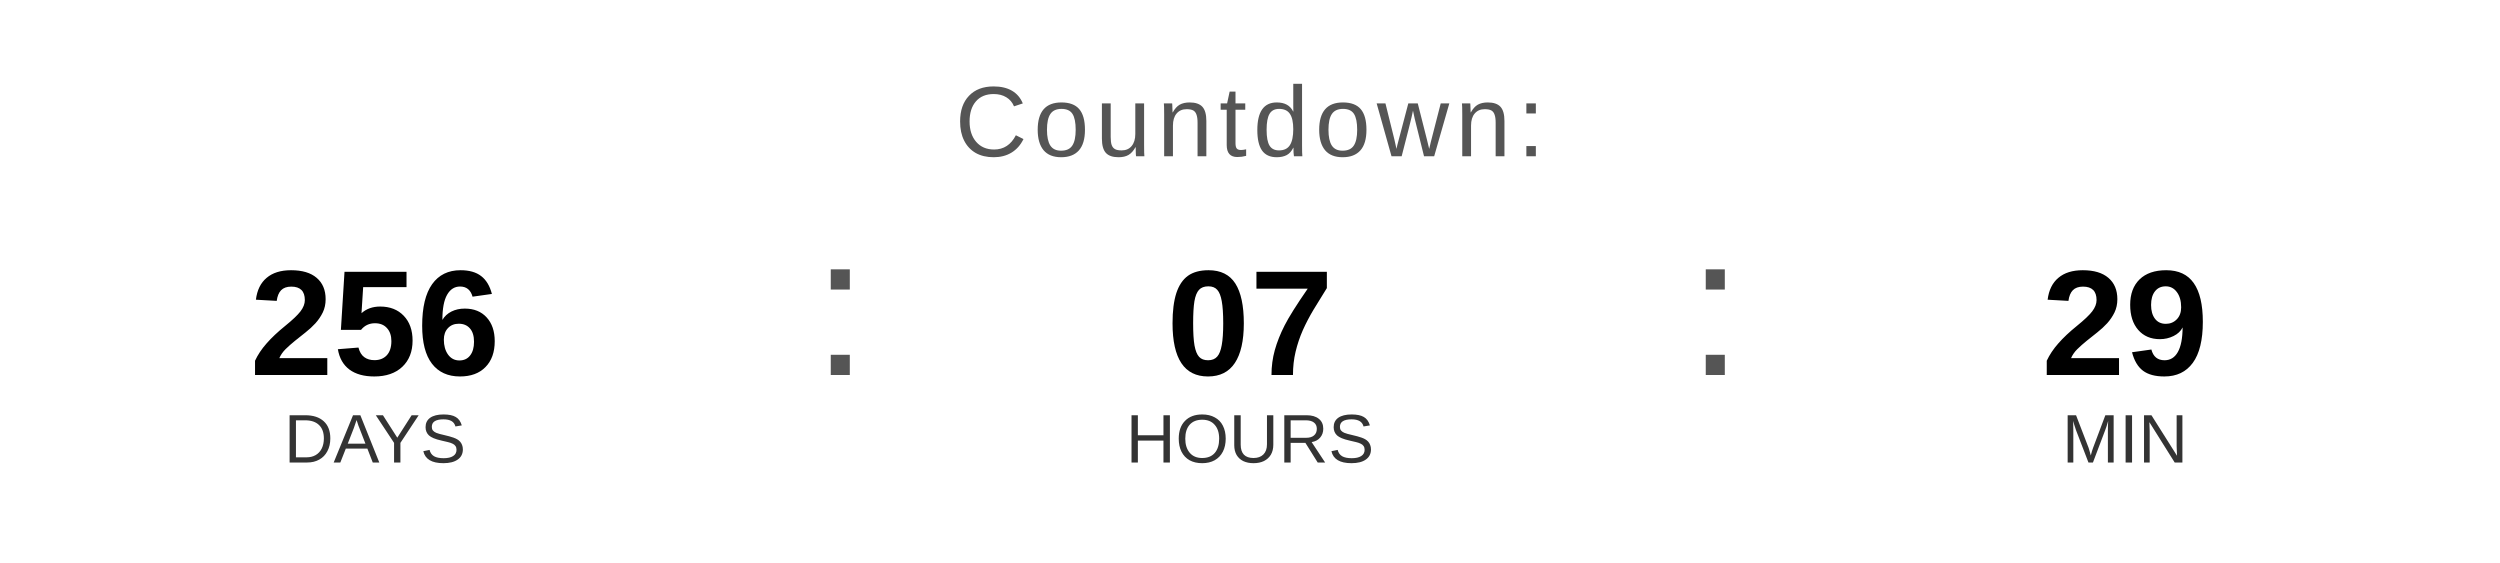
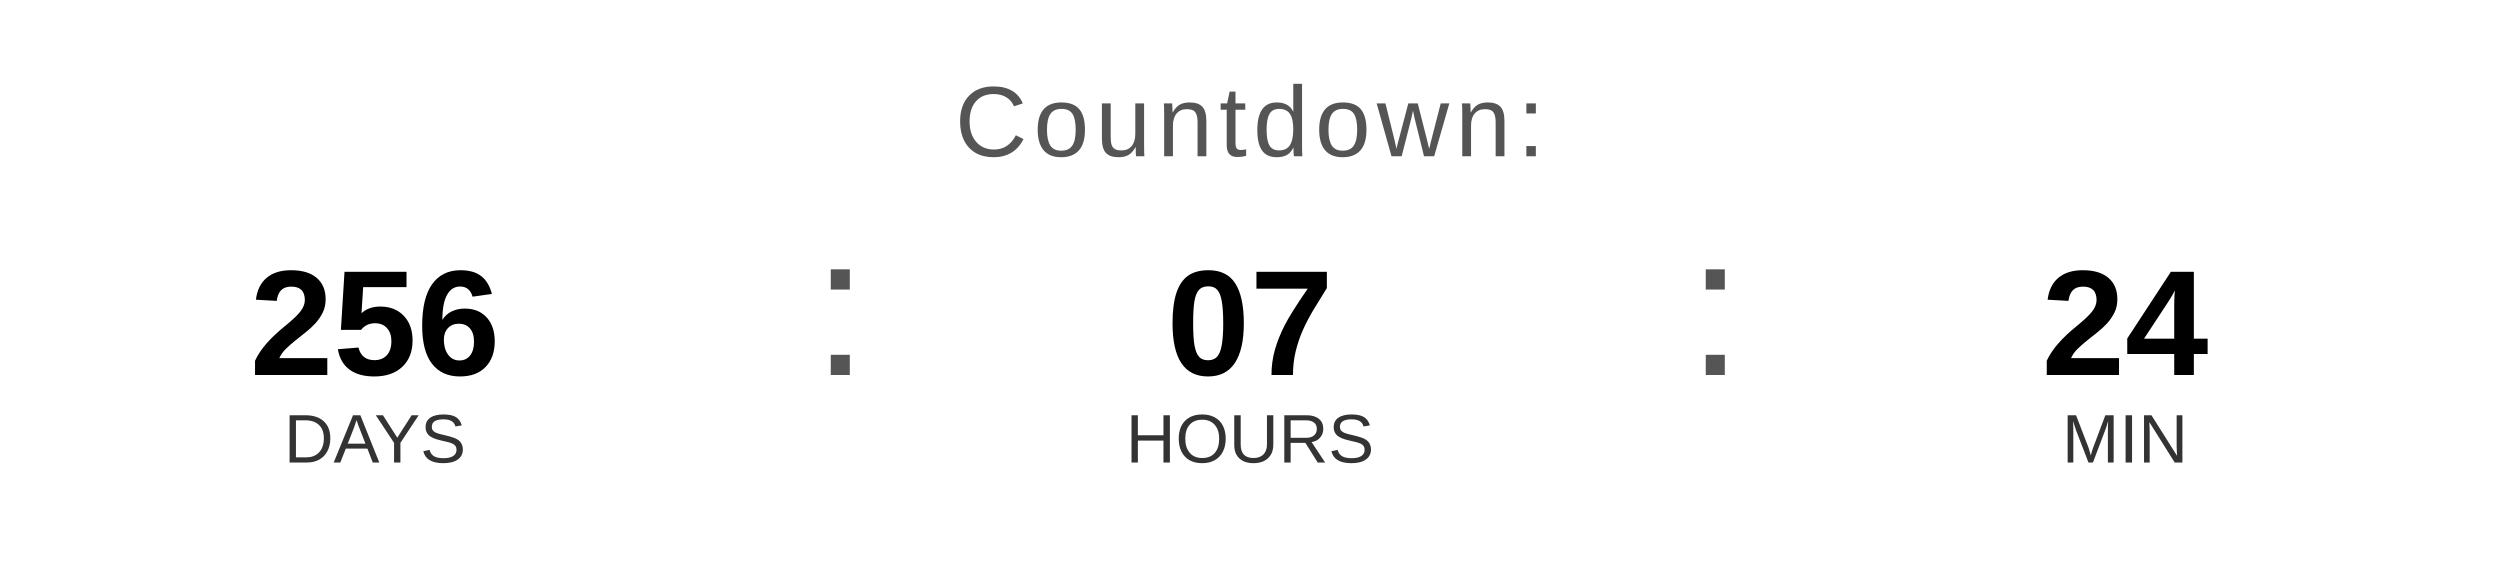
<svg xmlns="http://www.w3.org/2000/svg" width="400" height="90" viewBox="0 0 400 90">
  <text x="200" y="25" font-family="Arial, Helvetica, sans-serif" font-size="16" fill="#555555" text-anchor="middle" letter-spacing="1">
    Countdown:
  </text>
  <text x="60" y="60" font-family="Arial, Helvetica, sans-serif" font-size="24" font-weight="bold" fill="#000000" text-anchor="middle">256</text>
  <text x="60" y="74" font-family="Arial, Helvetica, sans-serif" font-size="11" fill="#333333" text-anchor="middle">DAYS</text>
  <text x="130" y="60" font-family="Arial, sans-serif" font-size="32" fill="#555555">:</text>
  <text x="200" y="60" font-family="Arial, Helvetica, sans-serif" font-size="24" font-weight="bold" fill="#000000" text-anchor="middle">07</text>
  <text x="200" y="74" font-family="Arial, Helvetica, sans-serif" font-size="11" fill="#333333" text-anchor="middle">HOURS</text>
  <text x="270" y="60" font-family="Arial, sans-serif" font-size="32" fill="#555555">:</text>
-   <text x="340" y="60" font-family="Arial, Helvetica, sans-serif" font-size="24" font-weight="bold" fill="#000000" text-anchor="middle">29</text>
+   <text x="340" y="60" font-family="Arial, Helvetica, sans-serif" font-size="24" font-weight="bold" fill="#000000" text-anchor="middle">24</text>
  <text x="340" y="74" font-family="Arial, Helvetica, sans-serif" font-size="11" fill="#333333" text-anchor="middle">MIN</text>
</svg>
